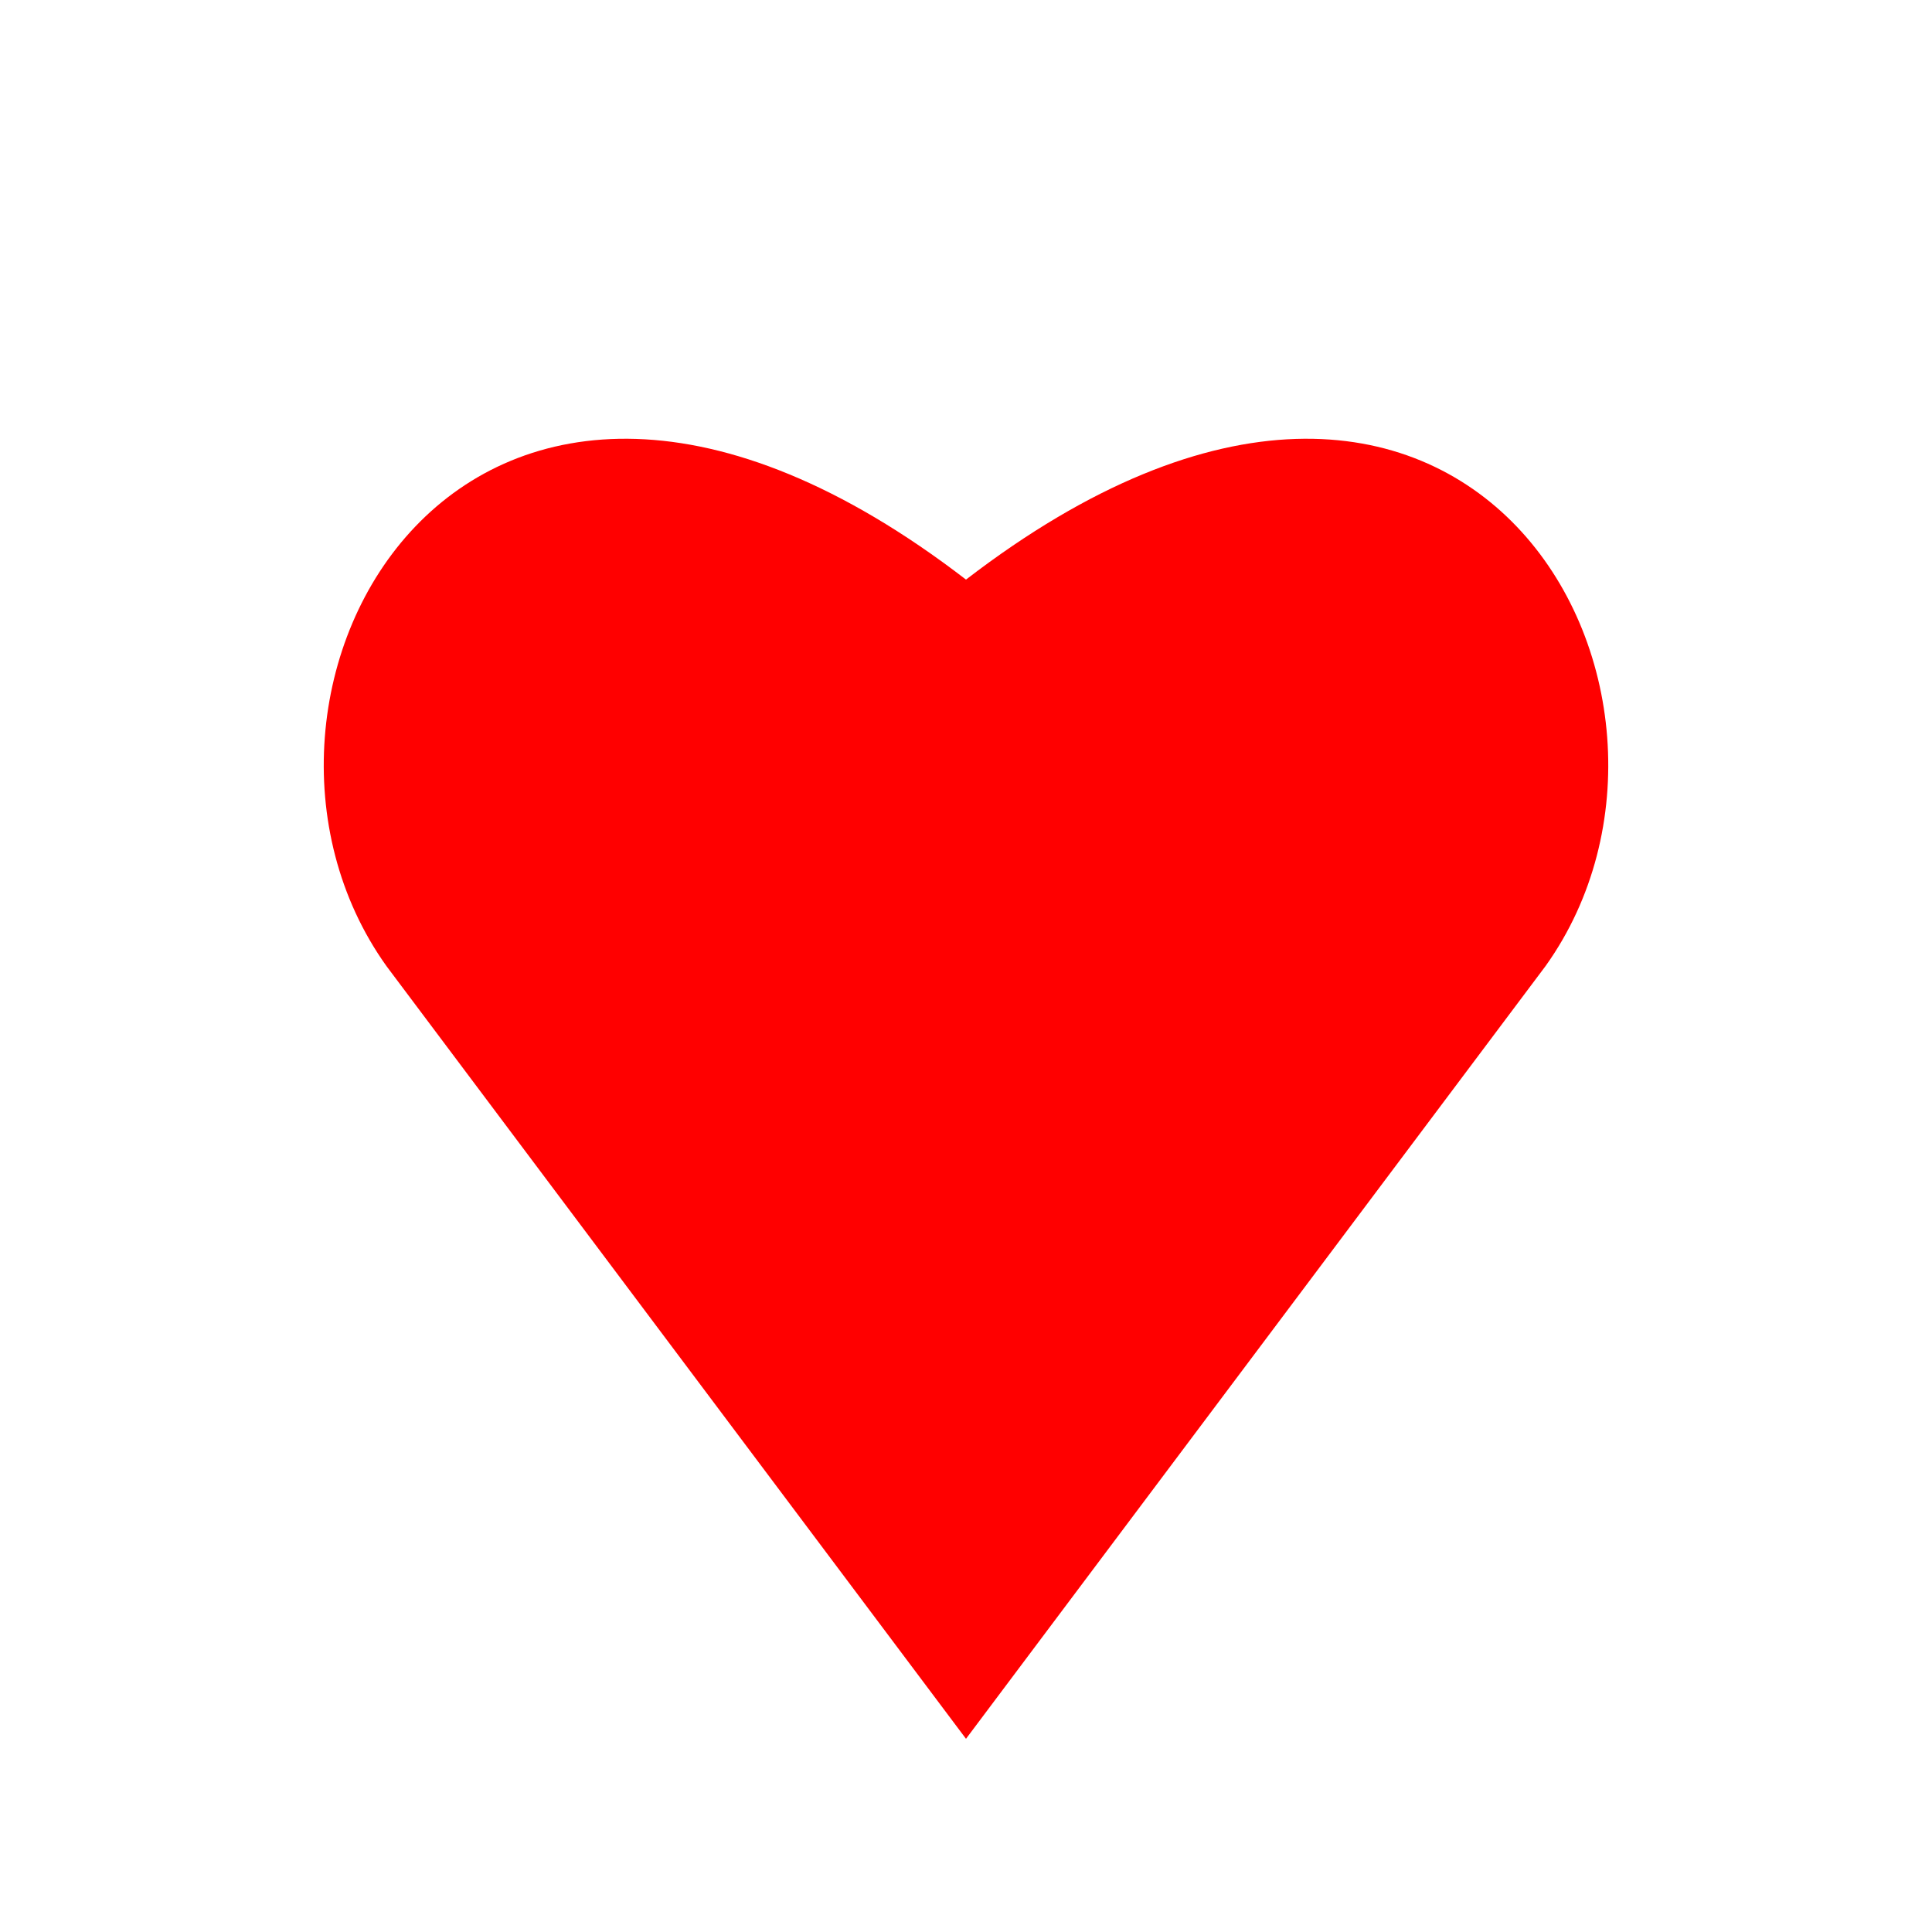
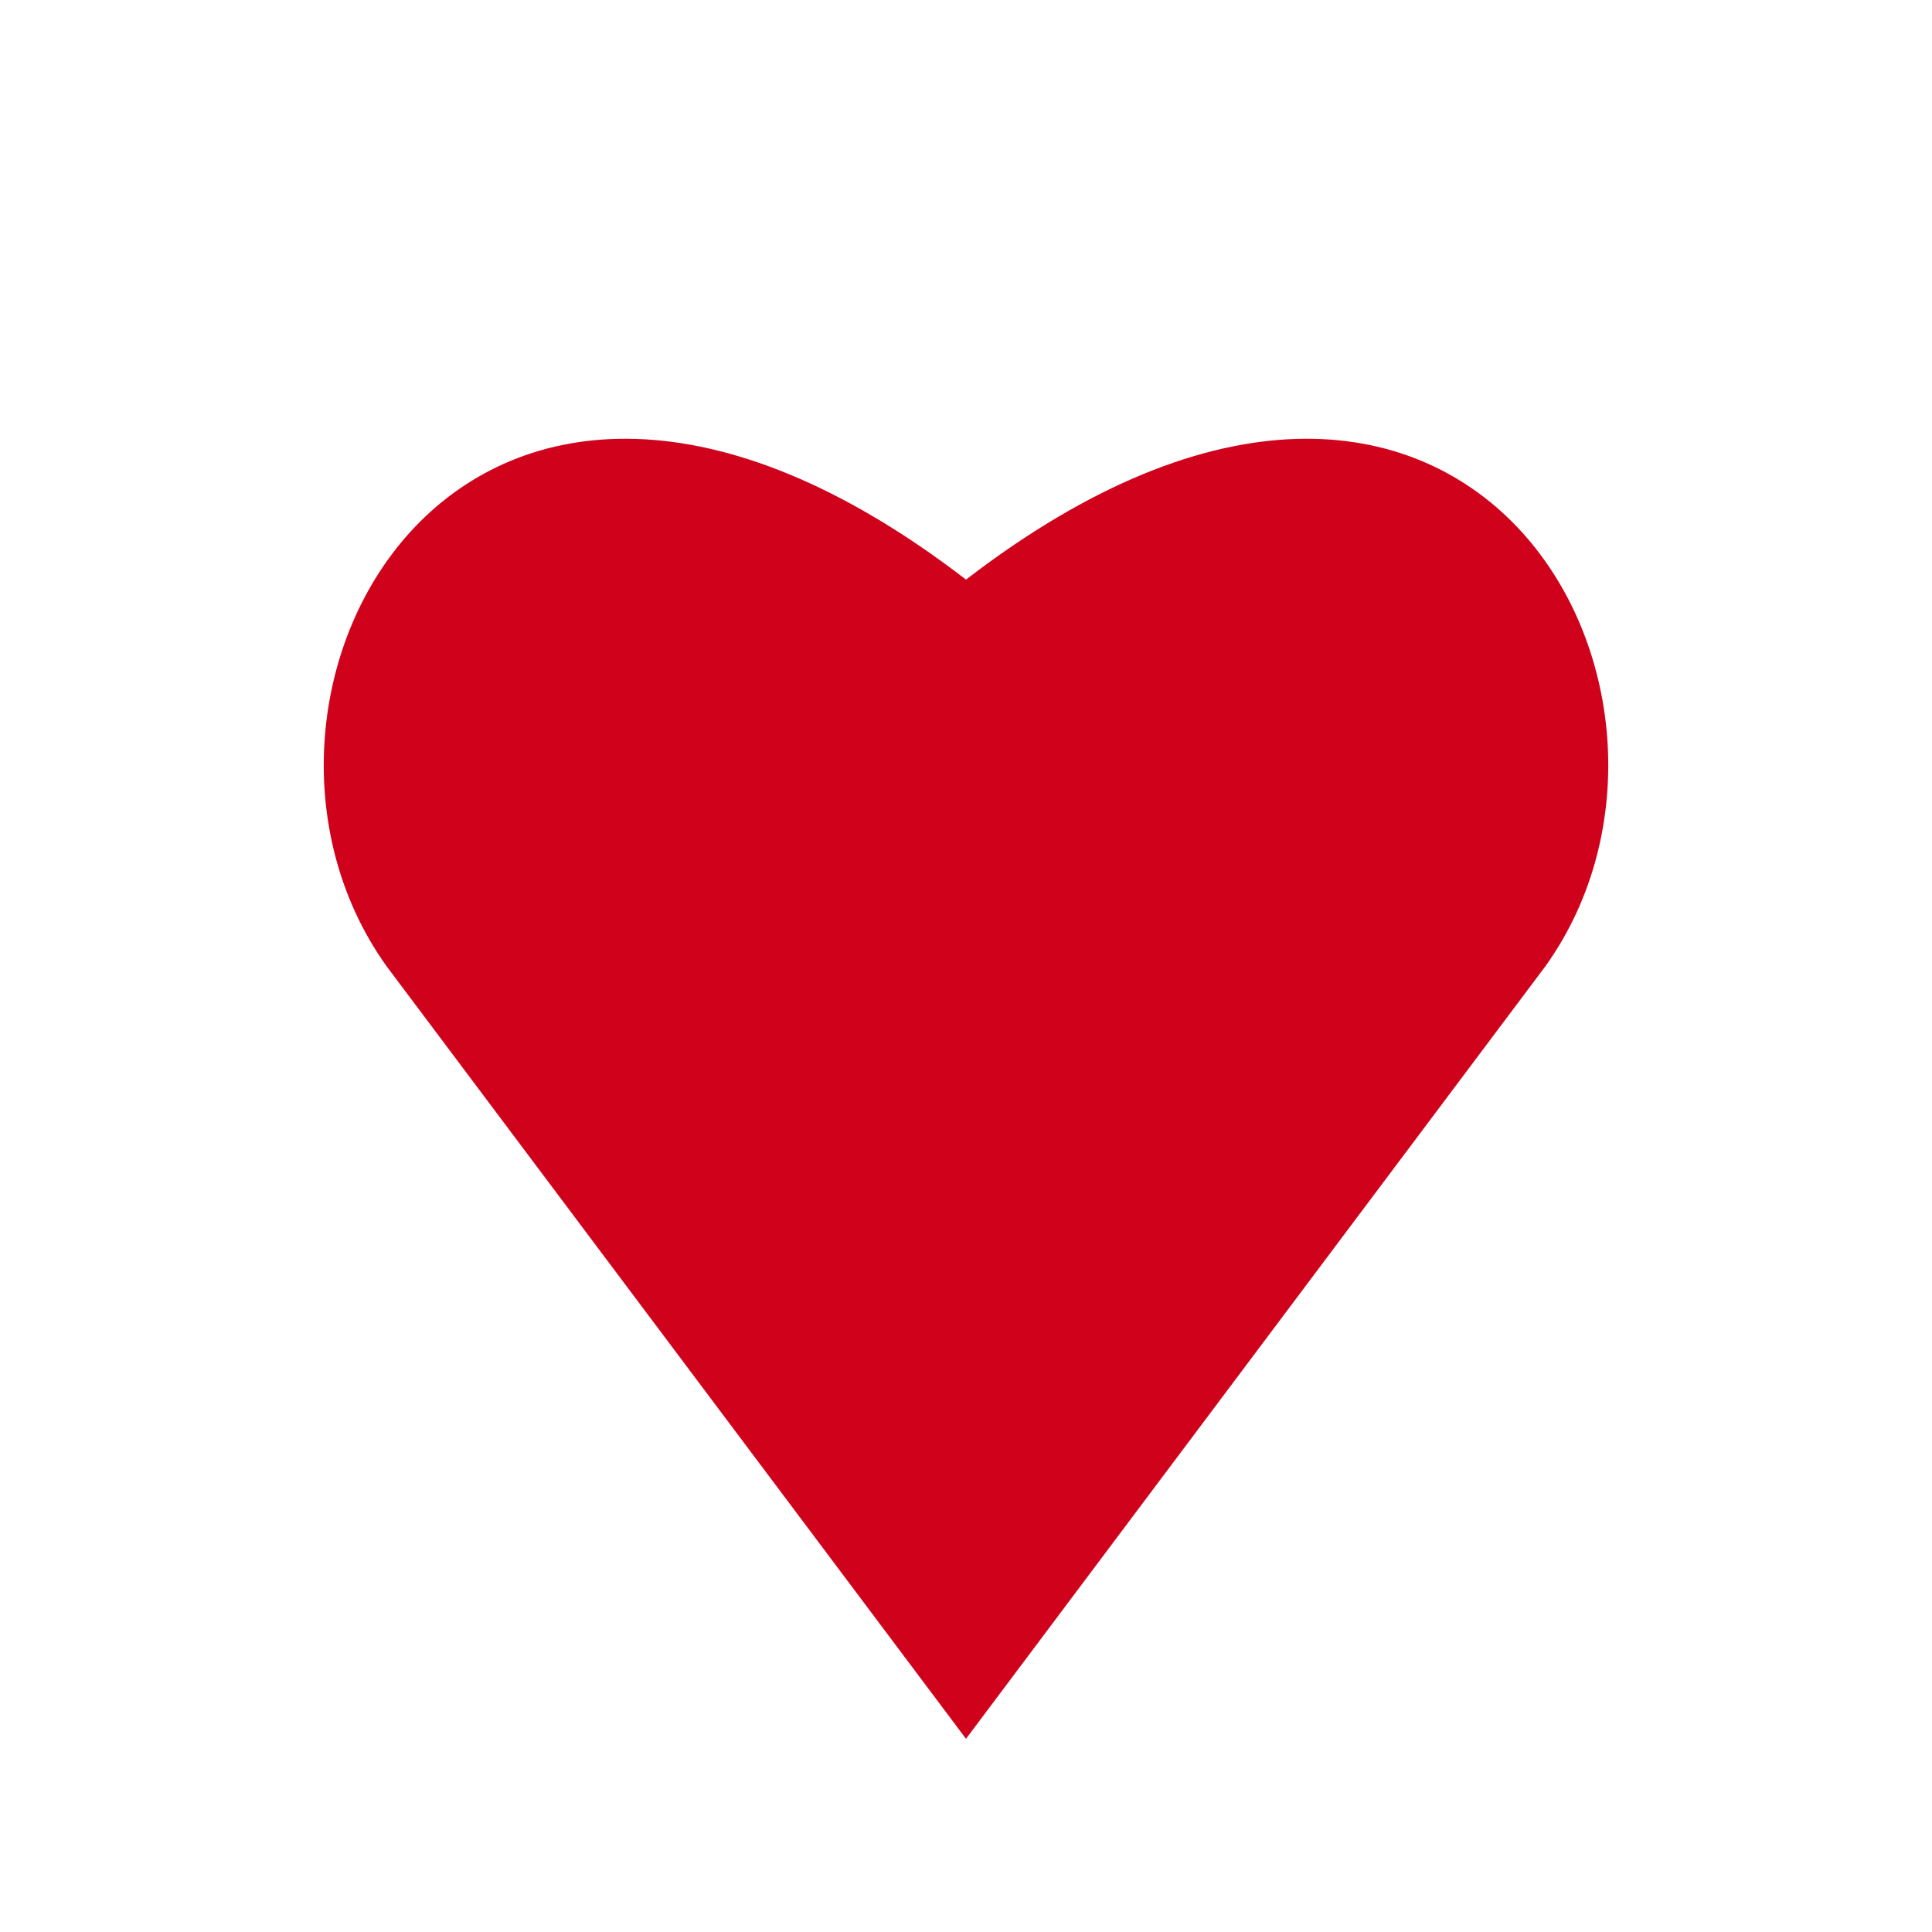
<svg xmlns="http://www.w3.org/2000/svg" viewBox="0 0 50 50" width="50" height="50">
-   <path d="M25 45L10 25C5 18 12 5 25 15C38 5 45 18 40 25L25 45Z" fill="red" />
+   <path d="M25 45L10 25C5 18 12 5 25 15C38 5 45 18 40 25L25 45Z" fill="rgb(208, 2, 27)" />
</svg>
